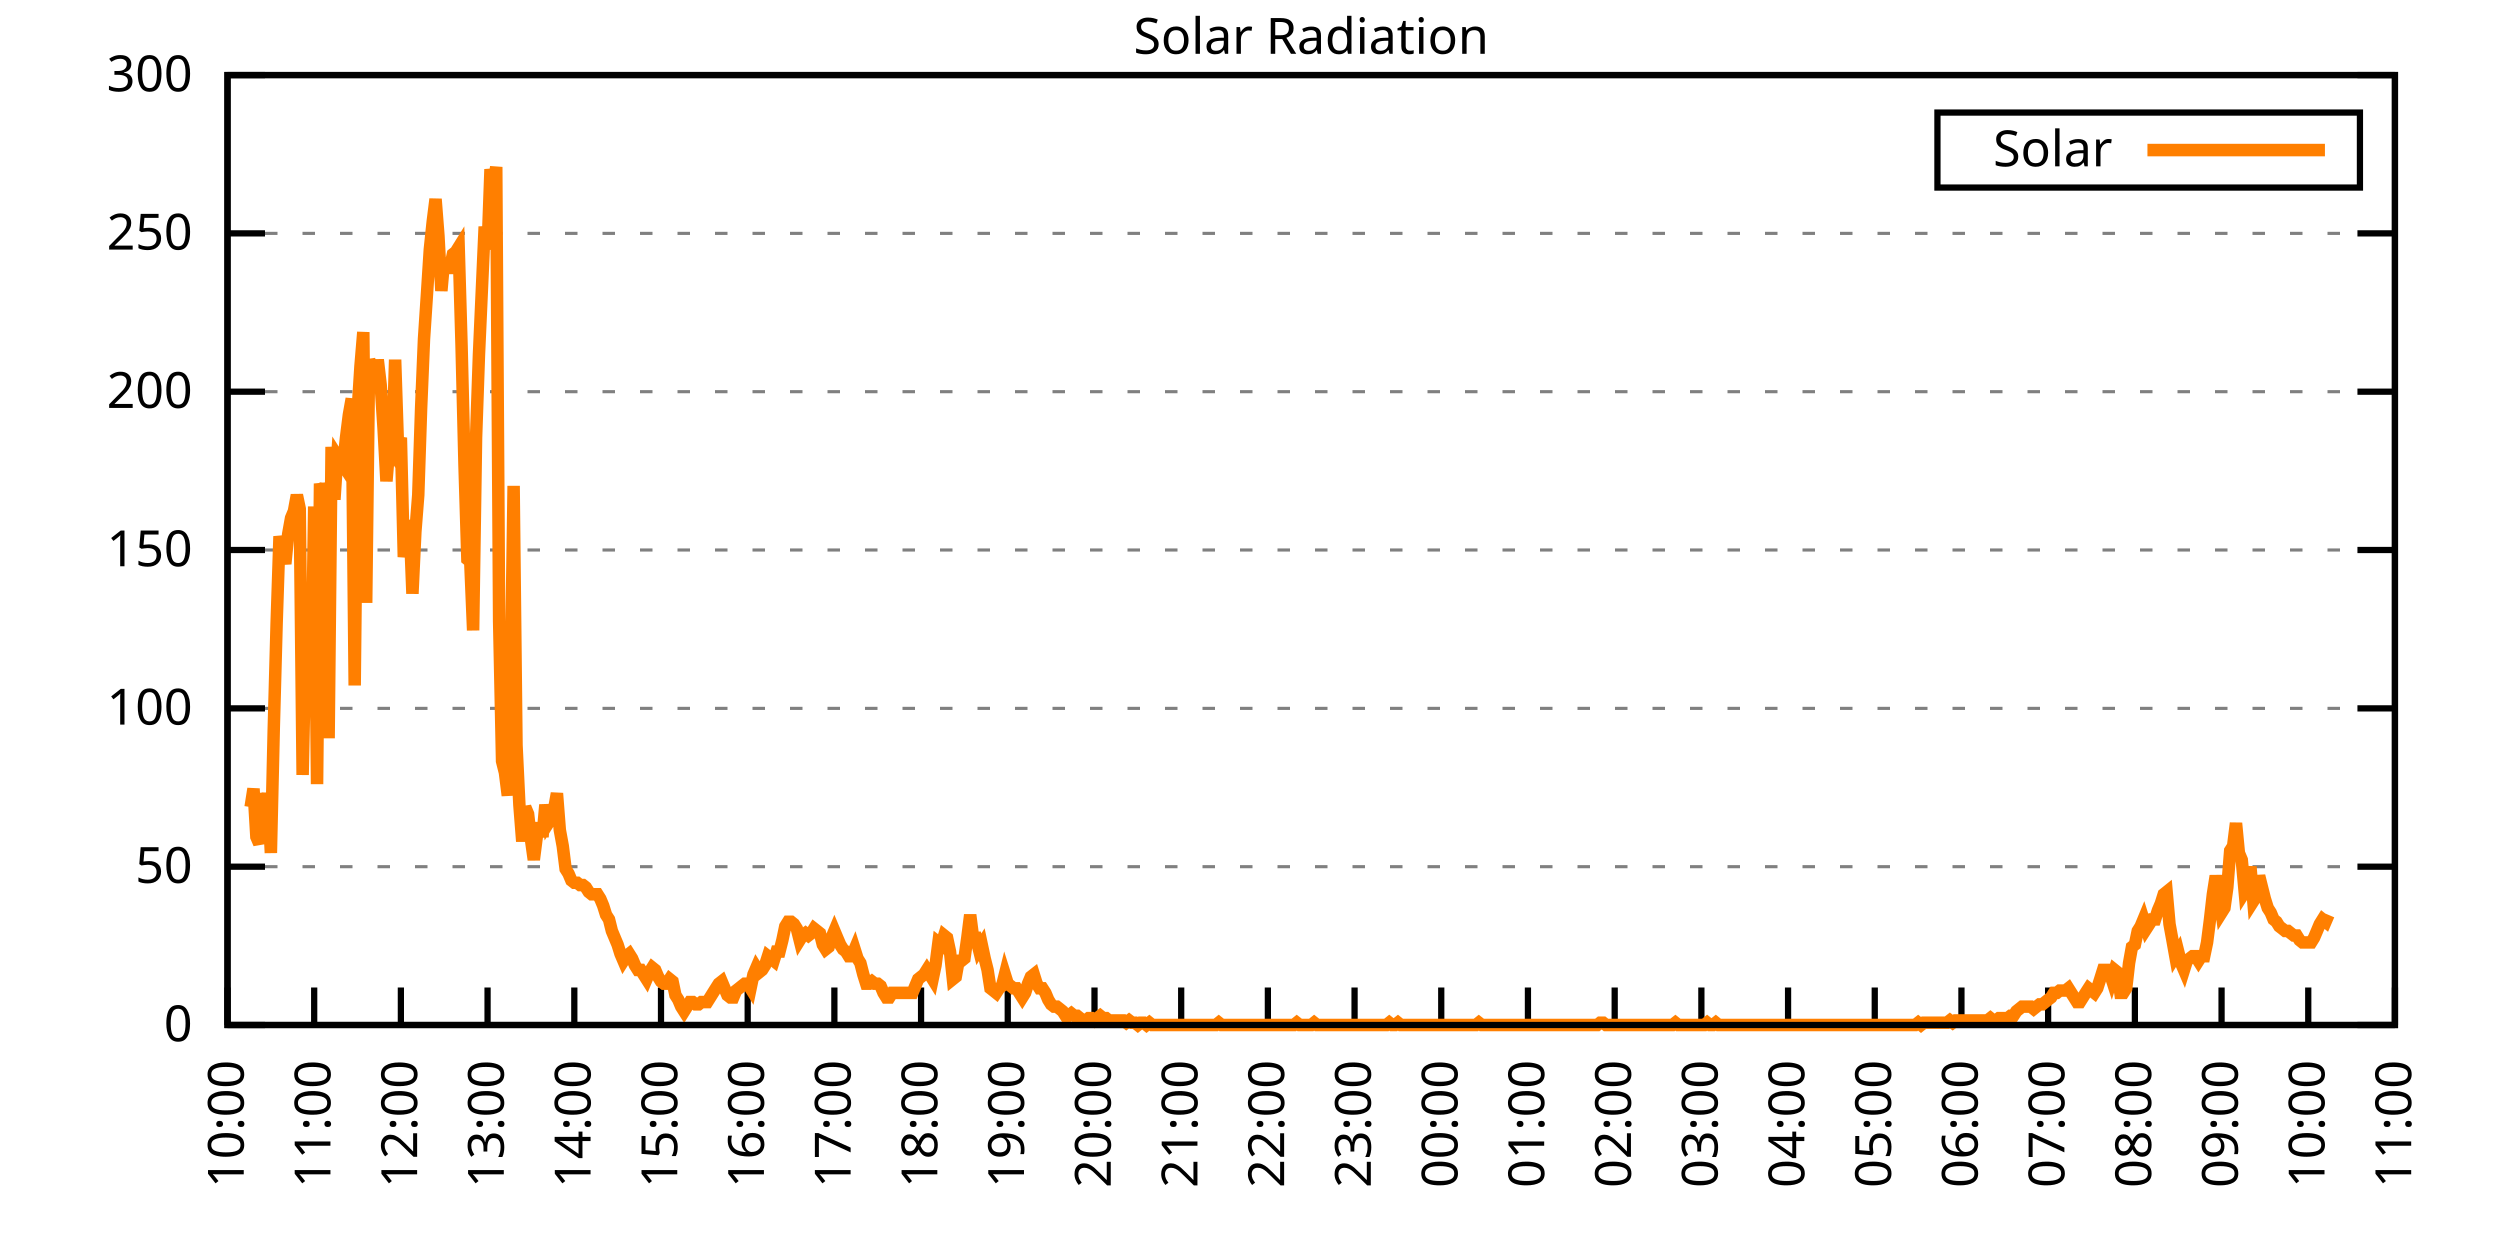
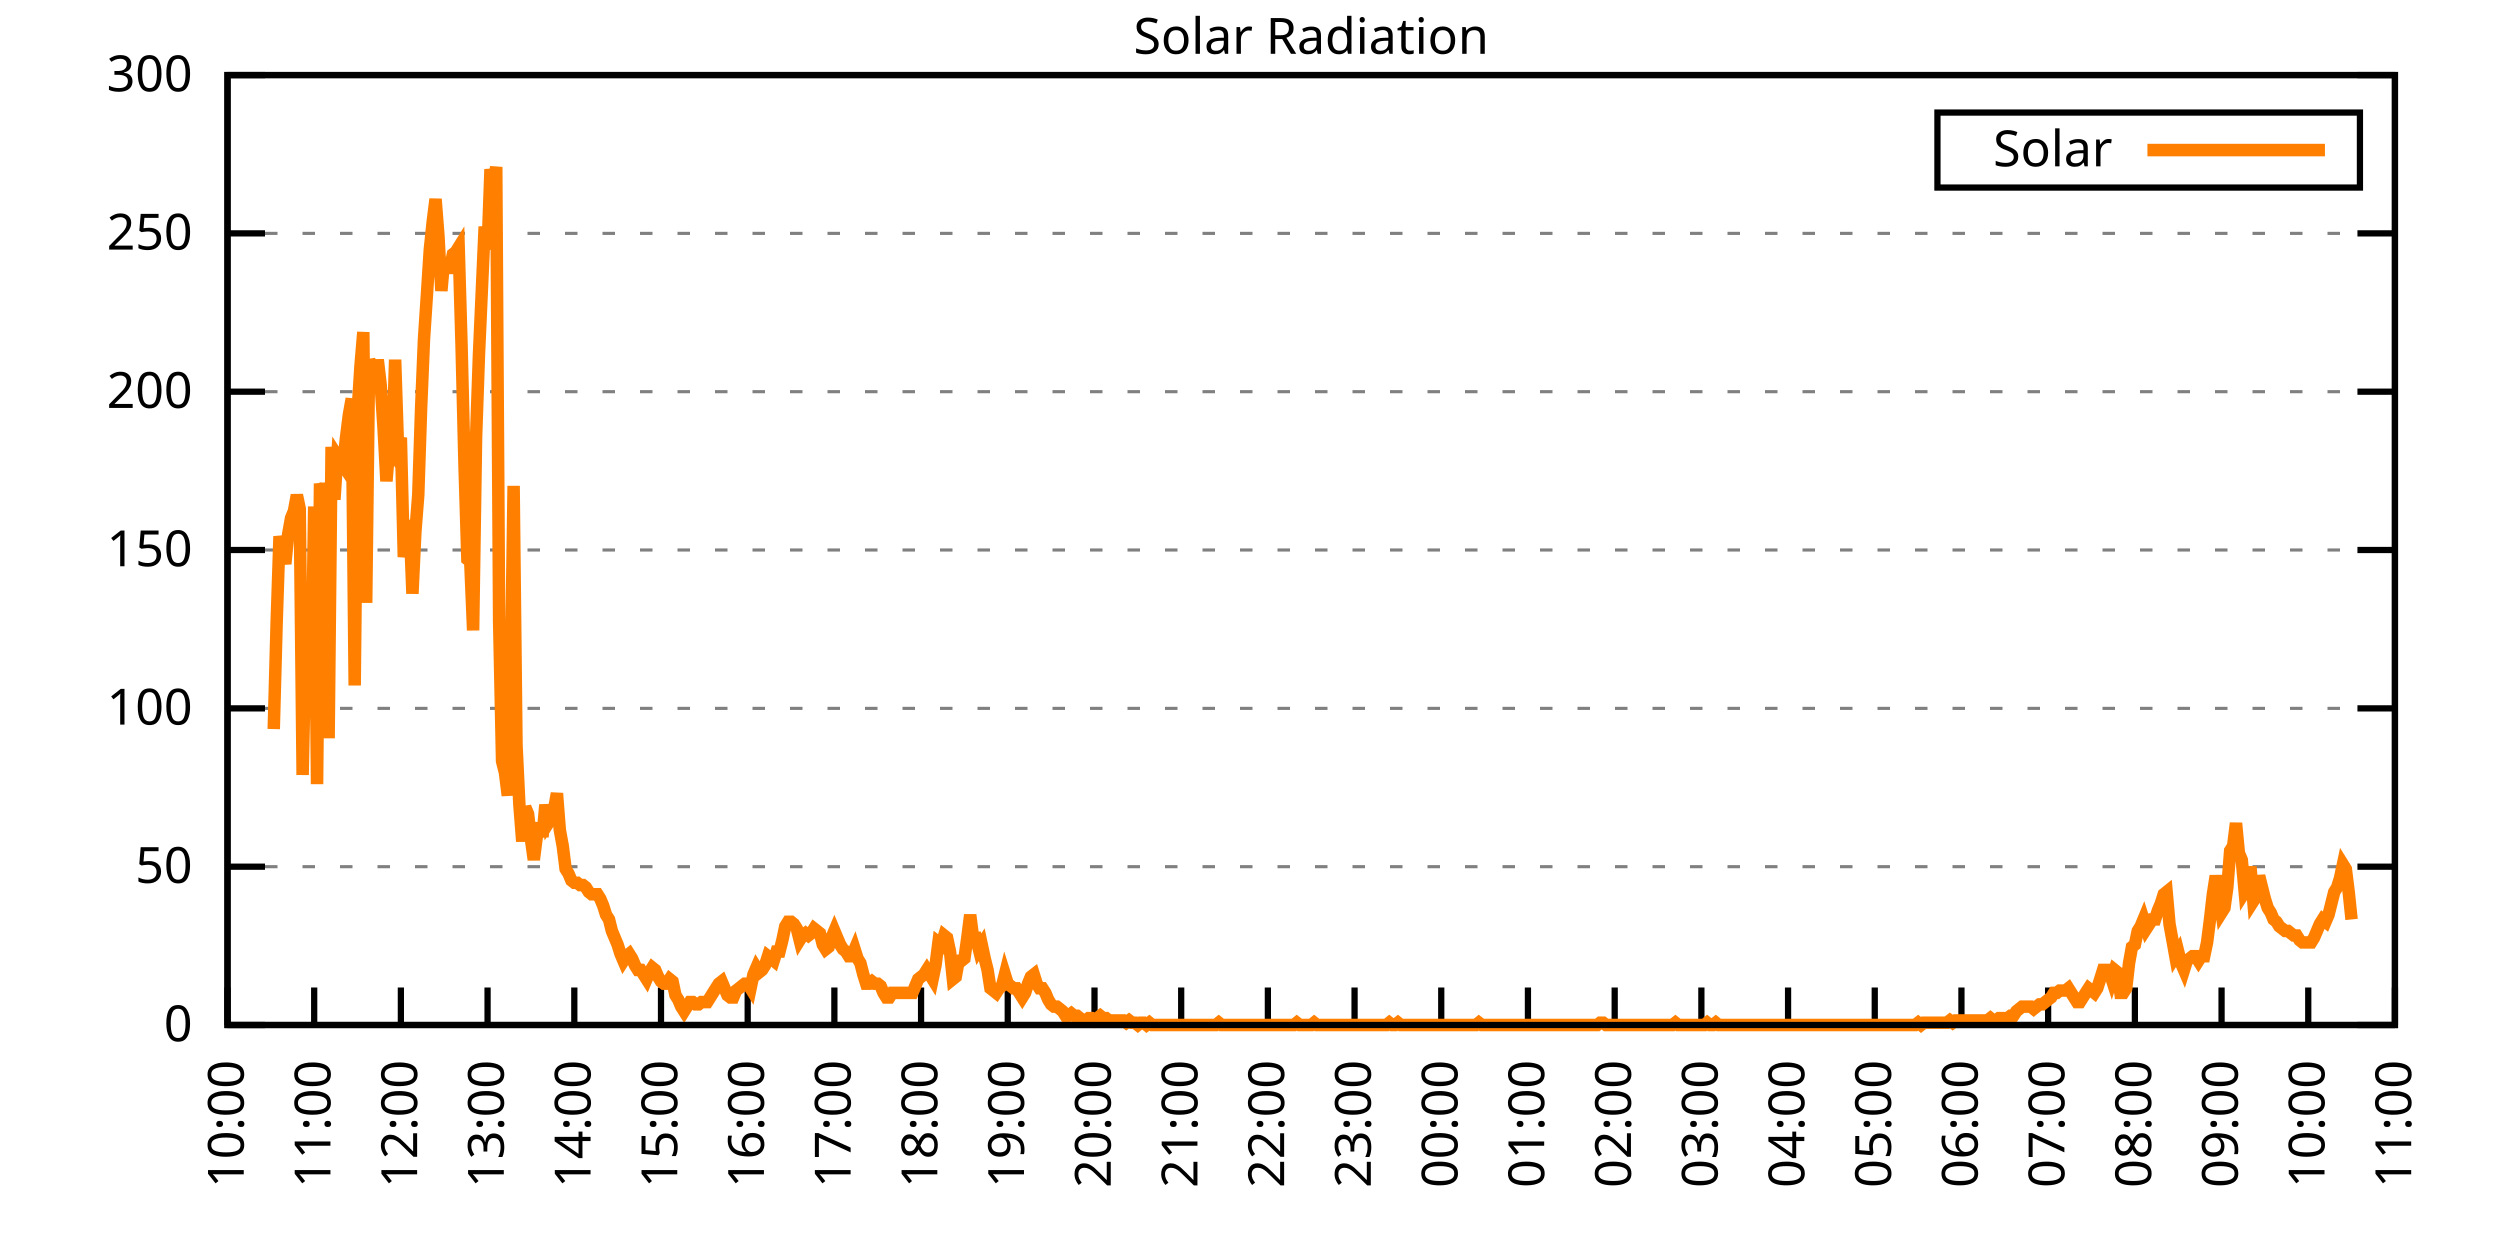
<svg xmlns="http://www.w3.org/2000/svg" xmlns:xlink="http://www.w3.org/1999/xlink" width="400" height="200" viewBox="0 0 400 200">
  <g id="gnuplot_canvas">
    <rect x="0" y="0" width="400" height="200" fill="none" />
    <defs>
      <circle id="gpDot" r="0.5" stroke-width="0.5" stroke="currentColor" />
      <path id="gpPt0" stroke-width="0.333" stroke="currentColor" d="M-1,0 h2 M0,-1 v2" />
      <path id="gpPt1" stroke-width="0.333" stroke="currentColor" d="M-1,-1 L1,1 M1,-1 L-1,1" />
      <path id="gpPt2" stroke-width="0.333" stroke="currentColor" d="M-1,0 L1,0 M0,-1 L0,1 M-1,-1 L1,1 M-1,1 L1,-1" />
      <rect id="gpPt3" stroke-width="0.333" stroke="currentColor" x="-1" y="-1" width="2" height="2" />
      <rect id="gpPt4" stroke-width="0.333" stroke="currentColor" fill="currentColor" x="-1" y="-1" width="2" height="2" />
      <circle id="gpPt5" stroke-width="0.333" stroke="currentColor" cx="0" cy="0" r="1" />
      <use xlink:href="#gpPt5" id="gpPt6" fill="currentColor" stroke="none" />
      <path id="gpPt7" stroke-width="0.333" stroke="currentColor" d="M0,-1.33 L-1.33,0.67 L1.33,0.67 z" />
      <use xlink:href="#gpPt7" id="gpPt8" fill="currentColor" stroke="none" />
      <use xlink:href="#gpPt7" id="gpPt9" stroke="currentColor" transform="rotate(180)" />
      <use xlink:href="#gpPt9" id="gpPt10" fill="currentColor" stroke="none" />
      <use xlink:href="#gpPt3" id="gpPt11" stroke="currentColor" transform="rotate(45)" />
      <use xlink:href="#gpPt11" id="gpPt12" fill="currentColor" stroke="none" />
      <path id="gpPt13" stroke-width="0.333" stroke="currentColor" d="M0,1.330 L1.265,0.411 L0.782,-1.067 L-0.782,-1.076 L-1.265,0.411 z" />
      <use xlink:href="#gpPt13" id="gpPt14" fill="currentColor" stroke="none" />
      <filter id="textbox" filterUnits="objectBoundingBox" x="0" y="0" height="1" width="1">
        <feFlood flood-color="white" flood-opacity="1" result="bgnd" />
        <feComposite in="SourceGraphic" in2="bgnd" operator="atop" />
      </filter>
      <filter id="greybox" filterUnits="objectBoundingBox" x="0" y="0" height="1" width="1">
        <feFlood flood-color="lightgrey" flood-opacity="1" result="grey" />
        <feComposite in="SourceGraphic" in2="grey" operator="atop" />
      </filter>
    </defs>
    <g fill="none" color="white" stroke="currentColor" stroke-width="1.00" stroke-linecap="butt" stroke-linejoin="miter">
</g>
    <g fill="none" color="black" stroke="currentColor" stroke-width="1.00" stroke-linecap="butt" stroke-linejoin="miter">
      <g stroke="none" shape-rendering="crispEdges">
        <polygon fill="rgb(255, 255, 255)" points="36.40,164.00 383.18,164.00 383.18,12.02 36.40,12.02 " />
      </g>
    </g>
    <g fill="none" color="black" stroke="currentColor" stroke-width="1.00" stroke-linecap="butt" stroke-linejoin="miter">
</g>
    <g fill="none" color="black" stroke="black" stroke-width="0.50" stroke-linecap="butt" stroke-linejoin="miter">
</g>
    <g fill="none" color="gray" stroke="currentColor" stroke-width="0.50" stroke-linecap="butt" stroke-linejoin="miter">
      <path stroke="gray" stroke-dasharray="2,4" class="gridline" d="M36.40,164.00 L383.19,164.00  " />
    </g>
    <g fill="none" color="gray" stroke="gray" stroke-width="1.00" stroke-linecap="butt" stroke-linejoin="miter">
</g>
    <g fill="none" color="black" stroke="currentColor" stroke-width="1.00" stroke-linecap="butt" stroke-linejoin="miter">
      <path stroke="black" d="M36.40,164.00 L42.40,164.00 M383.19,164.00 L377.19,164.00  " />
      <g transform="translate(30.80,166.60)" stroke="none" fill="black" font-family="Sans" font-size="8.00" text-anchor="end">
        <text>
          <tspan font-family="Sans"> 0</tspan>
        </text>
      </g>
    </g>
    <g fill="none" color="black" stroke="currentColor" stroke-width="1.00" stroke-linecap="butt" stroke-linejoin="miter">
</g>
    <g fill="none" color="black" stroke="black" stroke-width="0.50" stroke-linecap="butt" stroke-linejoin="miter">
</g>
    <g fill="none" color="gray" stroke="currentColor" stroke-width="0.50" stroke-linecap="butt" stroke-linejoin="miter">
      <path stroke="gray" stroke-dasharray="2,4" class="gridline" d="M36.40,138.67 L383.19,138.67  " />
    </g>
    <g fill="none" color="gray" stroke="gray" stroke-width="1.00" stroke-linecap="butt" stroke-linejoin="miter">
</g>
    <g fill="none" color="black" stroke="currentColor" stroke-width="1.00" stroke-linecap="butt" stroke-linejoin="miter">
      <path stroke="black" d="M36.40,138.67 L42.40,138.67 M383.19,138.67 L377.19,138.67  " />
      <g transform="translate(30.80,141.27)" stroke="none" fill="black" font-family="Sans" font-size="8.00" text-anchor="end">
        <text>
          <tspan font-family="Sans"> 50</tspan>
        </text>
      </g>
    </g>
    <g fill="none" color="black" stroke="currentColor" stroke-width="1.00" stroke-linecap="butt" stroke-linejoin="miter">
</g>
    <g fill="none" color="black" stroke="black" stroke-width="0.50" stroke-linecap="butt" stroke-linejoin="miter">
</g>
    <g fill="none" color="gray" stroke="currentColor" stroke-width="0.50" stroke-linecap="butt" stroke-linejoin="miter">
      <path stroke="gray" stroke-dasharray="2,4" class="gridline" d="M36.40,113.34 L383.19,113.34  " />
    </g>
    <g fill="none" color="gray" stroke="gray" stroke-width="1.00" stroke-linecap="butt" stroke-linejoin="miter">
</g>
    <g fill="none" color="black" stroke="currentColor" stroke-width="1.00" stroke-linecap="butt" stroke-linejoin="miter">
      <path stroke="black" d="M36.40,113.34 L42.40,113.34 M383.19,113.34 L377.19,113.34  " />
      <g transform="translate(30.80,115.94)" stroke="none" fill="black" font-family="Sans" font-size="8.00" text-anchor="end">
        <text>
          <tspan font-family="Sans"> 100</tspan>
        </text>
      </g>
    </g>
    <g fill="none" color="black" stroke="currentColor" stroke-width="1.00" stroke-linecap="butt" stroke-linejoin="miter">
</g>
    <g fill="none" color="black" stroke="black" stroke-width="0.50" stroke-linecap="butt" stroke-linejoin="miter">
</g>
    <g fill="none" color="gray" stroke="currentColor" stroke-width="0.50" stroke-linecap="butt" stroke-linejoin="miter">
      <path stroke="gray" stroke-dasharray="2,4" class="gridline" d="M36.40,88.00 L383.19,88.00  " />
    </g>
    <g fill="none" color="gray" stroke="gray" stroke-width="1.00" stroke-linecap="butt" stroke-linejoin="miter">
</g>
    <g fill="none" color="black" stroke="currentColor" stroke-width="1.00" stroke-linecap="butt" stroke-linejoin="miter">
      <path stroke="black" d="M36.40,88.00 L42.40,88.00 M383.19,88.00 L377.19,88.00  " />
      <g transform="translate(30.80,90.60)" stroke="none" fill="black" font-family="Sans" font-size="8.00" text-anchor="end">
        <text>
          <tspan font-family="Sans"> 150</tspan>
        </text>
      </g>
    </g>
    <g fill="none" color="black" stroke="currentColor" stroke-width="1.00" stroke-linecap="butt" stroke-linejoin="miter">
</g>
    <g fill="none" color="black" stroke="black" stroke-width="0.50" stroke-linecap="butt" stroke-linejoin="miter">
</g>
    <g fill="none" color="gray" stroke="currentColor" stroke-width="0.50" stroke-linecap="butt" stroke-linejoin="miter">
      <path stroke="gray" stroke-dasharray="2,4" class="gridline" d="M36.40,62.67 L383.19,62.67  " />
    </g>
    <g fill="none" color="gray" stroke="gray" stroke-width="1.00" stroke-linecap="butt" stroke-linejoin="miter">
</g>
    <g fill="none" color="black" stroke="currentColor" stroke-width="1.00" stroke-linecap="butt" stroke-linejoin="miter">
      <path stroke="black" d="M36.40,62.67 L42.40,62.67 M383.19,62.67 L377.19,62.67  " />
      <g transform="translate(30.80,65.27)" stroke="none" fill="black" font-family="Sans" font-size="8.00" text-anchor="end">
        <text>
          <tspan font-family="Sans"> 200</tspan>
        </text>
      </g>
    </g>
    <g fill="none" color="black" stroke="currentColor" stroke-width="1.00" stroke-linecap="butt" stroke-linejoin="miter">
</g>
    <g fill="none" color="black" stroke="black" stroke-width="0.50" stroke-linecap="butt" stroke-linejoin="miter">
</g>
    <g fill="none" color="gray" stroke="currentColor" stroke-width="0.50" stroke-linecap="butt" stroke-linejoin="miter">
      <path stroke="gray" stroke-dasharray="2,4" class="gridline" d="M36.40,37.34 L383.19,37.34  " />
    </g>
    <g fill="none" color="gray" stroke="gray" stroke-width="1.00" stroke-linecap="butt" stroke-linejoin="miter">
</g>
    <g fill="none" color="black" stroke="currentColor" stroke-width="1.00" stroke-linecap="butt" stroke-linejoin="miter">
      <path stroke="black" d="M36.40,37.34 L42.40,37.34 M383.19,37.34 L377.19,37.34  " />
      <g transform="translate(30.80,39.94)" stroke="none" fill="black" font-family="Sans" font-size="8.00" text-anchor="end">
        <text>
          <tspan font-family="Sans"> 250</tspan>
        </text>
      </g>
    </g>
    <g fill="none" color="black" stroke="currentColor" stroke-width="1.00" stroke-linecap="butt" stroke-linejoin="miter">
</g>
    <g fill="none" color="black" stroke="black" stroke-width="0.50" stroke-linecap="butt" stroke-linejoin="miter">
</g>
    <g fill="none" color="gray" stroke="currentColor" stroke-width="0.50" stroke-linecap="butt" stroke-linejoin="miter">
      <path stroke="gray" stroke-dasharray="2,4" class="gridline" d="M36.40,12.01 L383.19,12.01  " />
    </g>
    <g fill="none" color="gray" stroke="gray" stroke-width="1.00" stroke-linecap="butt" stroke-linejoin="miter">
</g>
    <g fill="none" color="black" stroke="currentColor" stroke-width="1.00" stroke-linecap="butt" stroke-linejoin="miter">
      <path stroke="black" d="M36.40,12.01 L42.40,12.01 M383.19,12.01 L377.19,12.01  " />
      <g transform="translate(30.80,14.61)" stroke="none" fill="black" font-family="Sans" font-size="8.00" text-anchor="end">
        <text>
          <tspan font-family="Sans"> 300</tspan>
        </text>
      </g>
    </g>
    <g fill="none" color="black" stroke="currentColor" stroke-width="1.00" stroke-linecap="butt" stroke-linejoin="miter">
      <path stroke="black" d="M36.40,164.00 L36.40,158.00  " />
      <g transform="translate(39.00,169.60) rotate(270.00)" stroke="none" fill="black" font-family="Sans" font-size="8.00" text-anchor="end">
        <text>
          <tspan font-family="Sans">10:00</tspan>
        </text>
      </g>
    </g>
    <g fill="none" color="black" stroke="currentColor" stroke-width="1.00" stroke-linecap="butt" stroke-linejoin="miter">
      <path stroke="black" d="M50.27,164.00 L50.27,158.00  " />
      <g transform="translate(52.87,169.60) rotate(270.00)" stroke="none" fill="black" font-family="Sans" font-size="8.00" text-anchor="end">
        <text>
          <tspan font-family="Sans">11:00</tspan>
        </text>
      </g>
    </g>
    <g fill="none" color="black" stroke="currentColor" stroke-width="1.00" stroke-linecap="butt" stroke-linejoin="miter">
      <path stroke="black" d="M64.14,164.00 L64.14,158.00  " />
      <g transform="translate(66.74,169.60) rotate(270.00)" stroke="none" fill="black" font-family="Sans" font-size="8.00" text-anchor="end">
        <text>
          <tspan font-family="Sans">12:00</tspan>
        </text>
      </g>
    </g>
    <g fill="none" color="black" stroke="currentColor" stroke-width="1.00" stroke-linecap="butt" stroke-linejoin="miter">
      <path stroke="black" d="M78.01,164.00 L78.01,158.00  " />
      <g transform="translate(80.61,169.60) rotate(270.00)" stroke="none" fill="black" font-family="Sans" font-size="8.00" text-anchor="end">
        <text>
          <tspan font-family="Sans">13:00</tspan>
        </text>
      </g>
    </g>
    <g fill="none" color="black" stroke="currentColor" stroke-width="1.00" stroke-linecap="butt" stroke-linejoin="miter">
      <path stroke="black" d="M91.89,164.00 L91.89,158.00  " />
      <g transform="translate(94.49,169.60) rotate(270.00)" stroke="none" fill="black" font-family="Sans" font-size="8.00" text-anchor="end">
        <text>
          <tspan font-family="Sans">14:00</tspan>
        </text>
      </g>
    </g>
    <g fill="none" color="black" stroke="currentColor" stroke-width="1.00" stroke-linecap="butt" stroke-linejoin="miter">
      <path stroke="black" d="M105.76,164.00 L105.76,158.00  " />
      <g transform="translate(108.36,169.60) rotate(270.00)" stroke="none" fill="black" font-family="Sans" font-size="8.00" text-anchor="end">
        <text>
          <tspan font-family="Sans">15:00</tspan>
        </text>
      </g>
    </g>
    <g fill="none" color="black" stroke="currentColor" stroke-width="1.00" stroke-linecap="butt" stroke-linejoin="miter">
      <path stroke="black" d="M119.63,164.00 L119.63,158.00  " />
      <g transform="translate(122.23,169.60) rotate(270.00)" stroke="none" fill="black" font-family="Sans" font-size="8.00" text-anchor="end">
        <text>
          <tspan font-family="Sans">16:00</tspan>
        </text>
      </g>
    </g>
    <g fill="none" color="black" stroke="currentColor" stroke-width="1.00" stroke-linecap="butt" stroke-linejoin="miter">
      <path stroke="black" d="M133.50,164.00 L133.50,158.00  " />
      <g transform="translate(136.10,169.60) rotate(270.00)" stroke="none" fill="black" font-family="Sans" font-size="8.00" text-anchor="end">
        <text>
          <tspan font-family="Sans">17:00</tspan>
        </text>
      </g>
    </g>
    <g fill="none" color="black" stroke="currentColor" stroke-width="1.00" stroke-linecap="butt" stroke-linejoin="miter">
      <path stroke="black" d="M147.37,164.00 L147.37,158.00  " />
      <g transform="translate(149.97,169.60) rotate(270.00)" stroke="none" fill="black" font-family="Sans" font-size="8.00" text-anchor="end">
        <text>
          <tspan font-family="Sans">18:00</tspan>
        </text>
      </g>
    </g>
    <g fill="none" color="black" stroke="currentColor" stroke-width="1.00" stroke-linecap="butt" stroke-linejoin="miter">
      <path stroke="black" d="M161.24,164.00 L161.24,158.00  " />
      <g transform="translate(163.84,169.60) rotate(270.00)" stroke="none" fill="black" font-family="Sans" font-size="8.00" text-anchor="end">
        <text>
          <tspan font-family="Sans">19:00</tspan>
        </text>
      </g>
    </g>
    <g fill="none" color="black" stroke="currentColor" stroke-width="1.00" stroke-linecap="butt" stroke-linejoin="miter">
      <path stroke="black" d="M175.12,164.00 L175.12,158.00  " />
      <g transform="translate(177.72,169.60) rotate(270.00)" stroke="none" fill="black" font-family="Sans" font-size="8.00" text-anchor="end">
        <text>
          <tspan font-family="Sans">20:00</tspan>
        </text>
      </g>
    </g>
    <g fill="none" color="black" stroke="currentColor" stroke-width="1.00" stroke-linecap="butt" stroke-linejoin="miter">
      <path stroke="black" d="M188.99,164.00 L188.99,158.00  " />
      <g transform="translate(191.59,169.60) rotate(270.00)" stroke="none" fill="black" font-family="Sans" font-size="8.00" text-anchor="end">
        <text>
          <tspan font-family="Sans">21:00</tspan>
        </text>
      </g>
    </g>
    <g fill="none" color="black" stroke="currentColor" stroke-width="1.00" stroke-linecap="butt" stroke-linejoin="miter">
      <path stroke="black" d="M202.86,164.00 L202.86,158.00  " />
      <g transform="translate(205.46,169.60) rotate(270.00)" stroke="none" fill="black" font-family="Sans" font-size="8.00" text-anchor="end">
        <text>
          <tspan font-family="Sans">22:00</tspan>
        </text>
      </g>
    </g>
    <g fill="none" color="black" stroke="currentColor" stroke-width="1.00" stroke-linecap="butt" stroke-linejoin="miter">
      <path stroke="black" d="M216.73,164.00 L216.73,158.00  " />
      <g transform="translate(219.33,169.60) rotate(270.00)" stroke="none" fill="black" font-family="Sans" font-size="8.00" text-anchor="end">
        <text>
          <tspan font-family="Sans">23:00</tspan>
        </text>
      </g>
    </g>
    <g fill="none" color="black" stroke="currentColor" stroke-width="1.00" stroke-linecap="butt" stroke-linejoin="miter">
      <path stroke="black" d="M230.60,164.00 L230.60,158.00  " />
      <g transform="translate(233.20,169.60) rotate(270.00)" stroke="none" fill="black" font-family="Sans" font-size="8.00" text-anchor="end">
        <text>
          <tspan font-family="Sans">00:00</tspan>
        </text>
      </g>
    </g>
    <g fill="none" color="black" stroke="currentColor" stroke-width="1.00" stroke-linecap="butt" stroke-linejoin="miter">
      <path stroke="black" d="M244.47,164.00 L244.47,158.00  " />
      <g transform="translate(247.07,169.60) rotate(270.00)" stroke="none" fill="black" font-family="Sans" font-size="8.00" text-anchor="end">
        <text>
          <tspan font-family="Sans">01:00</tspan>
        </text>
      </g>
    </g>
    <g fill="none" color="black" stroke="currentColor" stroke-width="1.00" stroke-linecap="butt" stroke-linejoin="miter">
      <path stroke="black" d="M258.35,164.00 L258.35,158.00  " />
      <g transform="translate(260.95,169.60) rotate(270.00)" stroke="none" fill="black" font-family="Sans" font-size="8.00" text-anchor="end">
        <text>
          <tspan font-family="Sans">02:00</tspan>
        </text>
      </g>
    </g>
    <g fill="none" color="black" stroke="currentColor" stroke-width="1.00" stroke-linecap="butt" stroke-linejoin="miter">
      <path stroke="black" d="M272.22,164.00 L272.22,158.00  " />
      <g transform="translate(274.82,169.60) rotate(270.00)" stroke="none" fill="black" font-family="Sans" font-size="8.00" text-anchor="end">
        <text>
          <tspan font-family="Sans">03:00</tspan>
        </text>
      </g>
    </g>
    <g fill="none" color="black" stroke="currentColor" stroke-width="1.00" stroke-linecap="butt" stroke-linejoin="miter">
      <path stroke="black" d="M286.09,164.00 L286.09,158.00  " />
      <g transform="translate(288.69,169.60) rotate(270.00)" stroke="none" fill="black" font-family="Sans" font-size="8.00" text-anchor="end">
        <text>
          <tspan font-family="Sans">04:00</tspan>
        </text>
      </g>
    </g>
    <g fill="none" color="black" stroke="currentColor" stroke-width="1.00" stroke-linecap="butt" stroke-linejoin="miter">
      <path stroke="black" d="M299.96,164.00 L299.96,158.00  " />
      <g transform="translate(302.56,169.60) rotate(270.00)" stroke="none" fill="black" font-family="Sans" font-size="8.00" text-anchor="end">
        <text>
          <tspan font-family="Sans">05:00</tspan>
        </text>
      </g>
    </g>
    <g fill="none" color="black" stroke="currentColor" stroke-width="1.00" stroke-linecap="butt" stroke-linejoin="miter">
      <path stroke="black" d="M313.83,164.00 L313.83,158.00  " />
      <g transform="translate(316.43,169.60) rotate(270.00)" stroke="none" fill="black" font-family="Sans" font-size="8.00" text-anchor="end">
        <text>
          <tspan font-family="Sans">06:00</tspan>
        </text>
      </g>
    </g>
    <g fill="none" color="black" stroke="currentColor" stroke-width="1.00" stroke-linecap="butt" stroke-linejoin="miter">
      <path stroke="black" d="M327.70,164.00 L327.70,158.00  " />
      <g transform="translate(330.30,169.60) rotate(270.00)" stroke="none" fill="black" font-family="Sans" font-size="8.00" text-anchor="end">
        <text>
          <tspan font-family="Sans">07:00</tspan>
        </text>
      </g>
    </g>
    <g fill="none" color="black" stroke="currentColor" stroke-width="1.00" stroke-linecap="butt" stroke-linejoin="miter">
      <path stroke="black" d="M341.58,164.00 L341.58,158.00  " />
      <g transform="translate(344.18,169.60) rotate(270.00)" stroke="none" fill="black" font-family="Sans" font-size="8.00" text-anchor="end">
        <text>
          <tspan font-family="Sans">08:00</tspan>
        </text>
      </g>
    </g>
    <g fill="none" color="black" stroke="currentColor" stroke-width="1.00" stroke-linecap="butt" stroke-linejoin="miter">
      <path stroke="black" d="M355.45,164.00 L355.45,158.00  " />
      <g transform="translate(358.05,169.60) rotate(270.00)" stroke="none" fill="black" font-family="Sans" font-size="8.00" text-anchor="end">
        <text>
          <tspan font-family="Sans">09:00</tspan>
        </text>
      </g>
    </g>
    <g fill="none" color="black" stroke="currentColor" stroke-width="1.00" stroke-linecap="butt" stroke-linejoin="miter">
      <path stroke="black" d="M369.32,164.00 L369.32,158.00  " />
      <g transform="translate(371.92,169.60) rotate(270.00)" stroke="none" fill="black" font-family="Sans" font-size="8.00" text-anchor="end">
        <text>
          <tspan font-family="Sans">10:00</tspan>
        </text>
      </g>
    </g>
    <g fill="none" color="black" stroke="currentColor" stroke-width="1.00" stroke-linecap="butt" stroke-linejoin="miter">
      <path stroke="black" d="M383.19,164.00 L383.19,158.00  " />
      <g transform="translate(385.79,169.60) rotate(270.00)" stroke="none" fill="black" font-family="Sans" font-size="8.00" text-anchor="end">
        <text>
          <tspan font-family="Sans">11:00</tspan>
        </text>
      </g>
    </g>
    <g fill="none" color="black" stroke="currentColor" stroke-width="1.00" stroke-linecap="butt" stroke-linejoin="miter">
</g>
    <g fill="none" color="black" stroke="currentColor" stroke-width="1.00" stroke-linecap="butt" stroke-linejoin="miter">
      <path stroke="black" d="M36.40,12.01 L36.40,164.00 L383.19,164.00 L383.19,12.01 L36.40,12.01 Z  " />
    </g>
    <g fill="none" color="black" stroke="currentColor" stroke-width="1.00" stroke-linecap="butt" stroke-linejoin="miter">
</g>
    <g fill="none" color="black" stroke="currentColor" stroke-width="1.00" stroke-linecap="butt" stroke-linejoin="miter">
      <path stroke="black" d="M309.99,30.01 L309.99,18.01 L377.59,18.01 L377.59,30.01 L309.99,30.01 Z  " />
    </g>
    <g id="Solar_Radiation_plot_1">
      <g fill="none" color="white" stroke="black" stroke-width="2.00" stroke-linecap="butt" stroke-linejoin="miter">
</g>
      <g fill="none" color="black" stroke="currentColor" stroke-width="2.00" stroke-linecap="butt" stroke-linejoin="miter">
        <g transform="translate(337.99,26.61)" stroke="none" fill="black" font-family="Sans" font-size="8.00" text-anchor="end">
          <text>
            <tspan font-family="Sans">Solar</tspan>
          </text>
        </g>
      </g>
      <g fill="none" color="black" stroke="currentColor" stroke-width="2.00" stroke-linecap="butt" stroke-linejoin="miter">
-         <path stroke="rgb(255, 127,   0)" d="M343.59,24.01 L371.99,24.01 M40.10,129.13 L40.56,126.19 L41.02,133.90 L41.49,135.00 L41.95,126.93 L42.41,129.86   L42.87,126.93 L43.34,136.47 L43.80,116.65 L44.26,99.76 L44.72,85.81 L45.19,88.02 L45.65,90.22 L46.11,85.45   L46.57,82.88 L47.03,81.78 L47.50,79.21 L47.96,81.41 L48.42,123.99 L48.88,102.33 L49.35,93.89 L49.81,111.88   L50.27,81.04 L50.73,125.46 L51.20,77.37 L51.66,79.57 L52.12,77.37 L52.58,118.12 L53.05,71.50 L53.51,79.94   L53.97,72.97 L54.43,73.70 L54.90,74.43 L55.36,70.03 L55.82,66.36 L56.28,63.79 L56.75,109.67 L57.21,65.99   L57.67,58.65 L58.13,53.14 L58.59,96.46 L59.06,57.55 L59.52,59.02 L59.98,62.69 L60.44,57.55 L60.91,61.59   L61.37,68.56 L61.83,77.00 L62.29,71.50 L62.76,72.23 L63.22,57.55 L63.68,71.50 L64.14,70.03 L64.61,89.12   L65.07,86.18 L65.53,83.24 L65.99,94.99 L66.46,85.08 L66.92,79.21 L67.38,65.26 L67.84,54.24 L68.30,47.27   L68.77,39.93 L69.23,35.52 L69.69,31.85 L70.15,37.73 L70.62,46.54 L71.08,41.40 L71.54,42.87 L72.00,42.87   L72.47,40.66 L72.93,40.30 L73.39,39.56 L73.85,55.35 L74.32,74.43 L74.78,89.48 L75.24,89.85 L75.70,100.86   L76.17,70.03 L76.63,56.81 L77.09,46.54 L77.55,36.26 L78.01,39.93 L78.48,27.08 L78.94,29.65 L79.40,26.71   L79.86,99.39 L80.33,121.79 L80.79,123.62 L81.25,127.29 L81.71,109.67 L82.18,77.74 L82.64,119.22 L83.10,128.76   L83.56,134.63 L84.03,129.13 L84.49,130.23 L84.95,134.27 L85.41,137.57 L85.88,133.90 L86.34,131.70 L86.80,133.90   L87.26,128.76 L87.72,131.70 L88.19,130.96 L88.65,129.49 L89.11,126.93 L89.57,132.80 L90.04,135.37 L90.50,139.04   L90.96,139.77 L91.42,140.87 L91.89,141.24 L92.35,141.24 L92.81,141.61 L93.27,141.61 L93.74,141.98 L94.20,142.71   L94.66,143.08 L95.12,143.08 L95.59,143.08 L96.05,143.81 L96.51,144.91 L96.97,146.38 L97.44,147.11 L97.90,148.95   L98.36,150.05 L98.82,151.15 L99.28,152.62 L99.75,153.72 L100.21,152.99 L100.67,152.62 L101.13,153.35 L101.60,154.46   L102.06,155.19 L102.52,155.19 L102.98,155.92 L103.45,156.66 L103.91,155.56 L104.37,154.82 L104.83,155.19 L105.30,156.29   L105.76,157.03 L106.22,157.39 L106.68,157.39 L107.15,156.66 L107.61,157.03 L108.07,159.23 L108.53,159.96 L108.99,161.06   L109.46,161.80 L109.92,161.06 L110.38,160.33 L110.84,160.33 L111.31,160.70 L111.77,160.70 L112.23,160.33 L112.69,160.33   L113.16,160.33 L113.62,159.60 L114.08,158.86 L114.54,158.13 L115.01,157.39 L115.47,157.03 L115.93,158.13 L116.39,159.23   L116.86,159.60 L117.32,159.60 L117.78,158.49 L118.24,158.13 L118.70,157.76 L119.17,157.39 L119.63,157.39 L120.09,158.13   L120.55,155.92 L121.02,154.82 L121.48,155.56 L121.94,155.19 L122.40,154.46 L122.87,152.99 L123.33,153.35 L123.79,153.72   L124.25,152.25 L124.72,152.25 L125.18,150.42 L125.64,148.22 L126.10,147.48 L126.57,147.48 L127.03,147.85 L127.49,148.58   L127.95,150.42 L128.41,149.68 L128.88,149.32 L129.34,149.68 L129.80,149.32 L130.26,148.58 L130.73,148.95 L131.19,149.32   L131.65,151.15 L132.11,151.89 L132.58,151.52 L133.04,150.05 L133.50,148.95 L133.96,150.05 L134.43,151.15 L134.89,151.89   L135.35,152.25 L135.81,152.99 L136.28,152.99 L136.74,151.89 L137.20,153.35 L137.66,154.09 L138.13,155.92 L138.59,157.39   L139.05,157.39 L139.51,157.03 L139.97,157.39 L140.44,157.39 L140.90,157.76 L141.36,158.86 L141.82,159.60 L142.29,159.60   L142.75,158.86 L143.21,158.86 L143.67,158.86 L144.14,158.86 L144.60,158.86 L145.06,158.86 L145.52,158.86 L145.99,158.86   L146.45,157.76 L146.91,156.66 L147.37,156.29 L147.84,155.92 L148.30,155.19 L148.76,155.92 L149.22,156.66 L149.68,154.46   L150.15,150.79 L150.61,151.15 L151.07,149.68 L151.53,150.05 L152.00,152.25 L152.46,156.66 L152.92,156.29 L153.38,153.72   L153.85,153.72 L154.31,153.35 L154.77,150.05 L155.23,146.38 L155.70,150.05 L156.16,150.05 L156.62,151.89 L157.08,151.15   L157.55,153.35 L158.01,155.19 L158.47,158.13 L158.93,158.49 L159.39,158.86 L159.86,158.13 L160.32,157.76 L160.78,155.92   L161.24,157.39 L161.71,157.76 L162.17,158.13 L162.63,158.13 L163.09,158.86 L163.56,159.60 L164.02,158.86 L164.48,157.39   L164.94,156.29 L165.41,155.92 L165.87,157.39 L166.33,158.13 L166.79,158.13 L167.26,158.86 L167.72,159.96 L168.18,160.70   L168.64,161.06 L169.10,161.06 L169.57,161.43 L170.03,161.80 L170.49,162.53 L170.95,162.53 L171.42,162.16 L171.88,162.53   L172.34,162.53 L172.80,162.90 L173.27,163.27 L173.73,163.27 L174.19,162.90 L174.65,162.90 L175.12,163.27 L175.58,162.90   L176.04,162.53 L176.50,162.90 L176.97,162.90 L177.43,163.27 L177.89,163.27 L178.35,163.27 L178.82,163.27 L179.28,163.27   L179.74,163.27 L180.20,163.63 L180.66,163.27 L181.13,163.63 L181.59,163.63 L182.05,164.00 L182.51,163.63 L182.98,163.63   L183.44,164.00 L183.90,163.63 L184.36,164.00 L184.83,164.00 L185.29,164.00 L185.75,164.00 L186.21,164.00 L186.68,164.00   L187.14,164.00 L187.60,164.00 L188.06,164.00 L188.53,164.00 L188.99,164.00 L189.45,164.00 L189.91,164.00 L190.37,164.00   L190.84,164.00 L191.30,164.00 L191.76,164.00 L192.22,164.00 L192.69,164.00 L193.15,164.00 L193.61,164.00 L194.07,164.00   L194.54,164.00 L195.00,163.63 L195.46,164.00 L195.92,164.00 L196.39,164.00 L196.85,164.00 L197.31,164.00 L197.77,164.00   L198.24,164.00 L198.70,164.00 L199.16,164.00 L199.62,164.00 L200.08,164.00 L200.55,164.00 L201.01,164.00 L201.47,164.00   L201.93,164.00 L202.40,164.00 L202.86,164.00 L203.32,164.00 L203.78,164.00 L204.25,164.00 L204.71,164.00 L205.17,164.00   L205.63,164.00 L206.10,164.00 L206.56,164.00 L207.02,164.00 L207.48,163.63 L207.95,164.00 L208.41,164.00 L208.87,164.00   L209.33,164.00 L209.80,164.00 L210.26,163.63 L210.72,164.00 L211.18,164.00 L211.64,164.00 L212.11,164.00 L212.57,164.00   L213.03,164.00 L213.49,164.00 L213.96,164.00 L214.42,164.00 L214.88,164.00 L215.34,164.00 L215.81,164.00 L216.27,164.00   L216.73,164.00 L217.19,164.00 L217.66,164.00 L218.12,164.00 L218.58,164.00 L219.04,164.00 L219.51,164.00 L219.97,164.00   L220.43,164.00 L220.89,164.00 L221.35,164.00 L221.82,164.00 L222.28,163.63 L222.74,164.00 L223.20,164.00 L223.67,163.63   L224.13,164.00 L224.59,164.00 L225.05,164.00 L225.52,164.00 L225.98,164.00 L226.44,164.00 L226.90,164.00 L227.37,164.00   L227.83,164.00 L228.29,164.00 L228.75,164.00 L229.22,164.00 L229.68,164.00 L230.14,164.00 L230.60,164.00 L231.06,164.00   L231.53,164.00 L231.99,164.00 L232.45,164.00 L232.91,164.00 L233.38,164.00 L233.84,164.00 L234.30,164.00 L234.76,164.00   L235.23,164.00 L235.69,164.00 L236.15,164.00 L236.61,163.63 L237.08,164.00 L237.54,164.00 L238.00,164.00 L238.46,164.00   L238.93,164.00 L239.39,164.00 L239.85,164.00 L240.31,164.00 L240.77,164.00 L241.24,164.00 L241.70,164.00 L242.16,164.00   L242.62,164.00 L243.09,164.00 L243.55,164.00 L244.01,164.00 L244.47,164.00 L244.94,164.00 L245.40,164.00 L245.86,164.00   L246.32,164.00 L246.79,164.00 L247.25,164.00 L247.71,164.00 L248.17,164.00 L248.64,164.00 L249.10,164.00 L249.56,164.00   L250.02,164.00 L250.49,164.00 L250.95,164.00 L251.41,164.00 L251.87,164.00 L252.33,164.00 L252.80,164.00 L253.26,164.00   L253.72,164.00 L254.18,164.00 L254.65,164.00 L255.11,164.00 L255.57,164.00 L256.03,163.63 L256.50,163.63 L256.96,164.00   L257.42,164.00 L257.88,164.00 L258.35,164.00 L258.81,164.00 L259.27,164.00 L259.73,164.00 L260.20,164.00 L260.66,164.00   L261.12,164.00 L261.58,164.00 L262.04,164.00 L262.51,164.00 L262.97,164.00 L263.43,164.00 L263.89,164.00 L264.36,164.00   L264.82,164.00 L265.28,164.00 L265.74,164.00 L266.21,164.00 L266.67,164.00 L267.13,164.00 L267.59,164.00 L268.06,163.63   L268.52,164.00 L268.98,164.00 L269.44,164.00 L269.91,164.00 L270.37,164.00 L270.83,164.00 L271.29,164.00 L271.75,164.00   L272.22,164.00 L272.68,164.00 L273.14,163.63 L273.60,164.00 L274.07,164.00 L274.53,163.63 L274.99,164.00 L275.45,164.00   L275.92,164.00 L276.38,164.00 L276.84,164.00 L277.30,164.00 L277.77,164.00 L278.23,164.00 L278.69,164.00 L279.15,164.00   L279.62,164.00 L280.08,164.00 L280.54,164.00 L281.00,164.00 L281.46,164.00 L281.93,164.00 L282.39,164.00 L282.85,164.00   L283.31,164.00 L283.78,164.00 L284.24,164.00 L284.70,164.00 L285.16,164.00 L285.63,164.00 L286.09,164.00 L286.55,164.00   L287.01,164.00 L287.48,164.00 L287.94,164.00 L288.40,164.00 L288.86,164.00 L289.33,164.00 L289.79,164.00 L290.25,164.00   L290.71,164.00 L291.18,164.00 L291.64,164.00 L292.10,164.00 L292.56,164.00 L293.02,164.00 L293.49,164.00 L293.95,164.00   L294.41,164.00 L294.87,164.00 L295.34,164.00 L295.80,164.00 L296.26,164.00 L296.72,164.00 L297.19,164.00 L297.65,164.00   L298.11,164.00 L298.57,164.00 L299.04,164.00 L299.50,164.00 L299.96,164.00 L300.42,164.00 L300.89,164.00 L301.35,164.00   L301.81,164.00 L302.27,164.00 L302.73,164.00 L303.20,164.00 L303.66,164.00 L304.12,164.00 L304.58,164.00 L305.05,164.00   L305.51,164.00 L305.97,164.00 L306.43,164.00 L306.90,163.63 L307.36,164.00 L307.82,163.63 L308.28,163.63 L308.75,163.63   L309.21,163.63 L309.67,163.63 L310.13,163.63 L310.60,163.63 L311.06,163.63 L311.52,163.63 L311.98,163.27 L312.44,163.63   L312.91,163.27 L313.37,163.27 L313.83,163.27 L314.29,163.27 L314.76,163.27 L315.22,163.27 L315.68,163.27 L316.14,163.27   L316.61,163.27 L317.07,163.27 L317.53,163.27 L317.99,163.27 L318.46,162.90 L318.92,163.27 L319.38,163.27 L319.84,162.90   L320.31,162.90 L320.77,162.90 L321.23,162.90 L321.69,162.53 L322.15,162.53 L322.62,161.80 L323.08,161.43 L323.54,161.06   L324.00,161.06 L324.47,161.06 L324.93,161.06 L325.39,161.43 L325.85,161.06 L326.32,160.70 L326.78,160.70 L327.24,160.33   L327.70,159.96 L328.17,159.60 L328.63,158.86 L329.09,158.86 L329.55,158.49 L330.02,158.49 L330.48,158.49 L330.94,158.13   L331.40,158.86 L331.87,159.60 L332.33,160.33 L332.79,160.33 L333.25,159.60 L333.71,158.86 L334.18,158.13 L334.64,158.49   L335.10,158.86 L335.56,158.13 L336.03,156.66 L336.49,155.19 L336.95,155.19 L337.41,155.19 L337.88,156.66 L338.34,155.19   L338.80,155.56 L339.26,158.86 L339.73,158.86 L340.19,158.13 L340.65,154.09 L341.11,151.52 L341.58,151.15 L342.04,148.95   L342.50,148.22 L342.96,147.11 L343.42,148.58 L343.89,147.85 L344.35,147.11 L344.81,147.11 L345.27,145.65 L345.74,144.55   L346.20,143.08 L346.66,142.71 L347.12,147.85 L347.59,150.42 L348.05,152.99 L348.51,152.25 L348.97,154.09 L349.44,155.19   L349.90,153.72 L350.36,153.35 L350.82,152.99 L351.29,152.99 L351.75,153.72 L352.21,152.99 L352.67,152.99 L353.13,150.79   L353.60,147.11 L354.06,143.08 L354.52,140.14 L354.98,142.71 L355.45,146.01 L355.91,145.28 L356.37,141.98 L356.83,136.10   L357.30,135.37 L357.76,131.70 L358.22,136.47 L358.68,137.57 L359.15,142.71 L359.61,141.98 L360.07,138.67 L360.53,144.18   L361.00,143.44 L361.46,140.14 L361.92,141.98 L362.38,143.81 L362.84,145.28 L363.31,146.01 L363.77,147.11 L364.23,147.48   L364.69,148.22 L365.16,148.58 L365.62,148.95 L366.08,148.95 L366.54,149.32 L367.01,149.68 L367.47,149.68 L367.93,150.42   L368.39,150.79 L368.86,150.79 L369.32,150.79 L369.78,150.79 L370.24,150.05 L370.71,148.95 L371.17,147.85 L371.63,147.11   L372.09,147.48 L372.56,146.38  " />
+         <path stroke="rgb(255, 127,   0)" d="M343.59,24.01 L371.99,24.01 M43.80,116.65 L44.26,99.76 L44.72,85.81 L45.19,88.02 L45.65,90.22 L46.11,85.45   L46.57,82.88 L47.03,81.78 L47.50,79.21 L47.96,81.41 L48.42,123.99 L48.88,102.33 L49.35,93.89 L49.81,111.88   L50.27,81.04 L50.73,125.46 L51.20,77.37 L51.66,79.57 L52.12,77.37 L52.58,118.12 L53.05,71.50 L53.51,79.94   L53.97,72.97 L54.43,73.70 L54.90,74.43 L55.36,70.03 L55.82,66.36 L56.28,63.79 L56.75,109.67 L57.21,65.99   L57.67,58.65 L58.13,53.14 L58.59,96.46 L59.06,57.55 L59.52,59.02 L59.98,62.69 L60.44,57.55 L60.91,61.59   L61.37,68.56 L61.83,77.00 L62.29,71.50 L62.76,72.23 L63.22,57.55 L63.68,71.50 L64.14,70.03 L64.61,89.12   L65.07,86.18 L65.53,83.24 L65.99,94.99 L66.46,85.08 L66.92,79.21 L67.38,65.26 L67.84,54.24 L68.30,47.27   L68.77,39.93 L69.23,35.52 L69.69,31.85 L70.15,37.73 L70.62,46.54 L71.08,41.40 L71.54,42.87 L72.00,42.87   L72.47,40.66 L72.93,40.30 L73.39,39.56 L73.85,55.35 L74.32,74.43 L74.78,89.48 L75.24,89.85 L75.70,100.86   L76.17,70.03 L76.63,56.81 L77.09,46.54 L77.55,36.26 L78.01,39.93 L78.48,27.08 L78.94,29.65 L79.40,26.71   L79.86,99.39 L80.33,121.79 L80.79,123.62 L81.25,127.29 L81.71,109.67 L82.18,77.74 L82.64,119.22 L83.10,128.76   L83.56,134.63 L84.03,129.13 L84.49,130.23 L84.95,134.27 L85.41,137.57 L85.88,133.90 L86.34,131.70 L86.80,133.90   L87.26,128.76 L87.72,131.70 L88.19,130.96 L88.65,129.49 L89.11,126.93 L89.57,132.80 L90.04,135.37 L90.50,139.04   L90.96,139.77 L91.42,140.87 L91.89,141.24 L92.35,141.24 L92.81,141.61 L93.27,141.61 L93.74,141.98 L94.20,142.71   L94.66,143.08 L95.12,143.08 L95.59,143.08 L96.05,143.81 L96.51,144.91 L96.97,146.38 L97.44,147.11 L97.90,148.95   L98.36,150.05 L98.82,151.15 L99.28,152.62 L99.75,153.72 L100.21,152.99 L100.67,152.62 L101.13,153.35 L101.60,154.46   L102.06,155.19 L102.52,155.19 L102.98,155.92 L103.45,156.66 L103.91,155.56 L104.37,154.82 L104.83,155.19 L105.30,156.29   L105.76,157.03 L106.22,157.39 L106.68,157.39 L107.15,156.66 L107.61,157.03 L108.07,159.23 L108.53,159.96 L108.99,161.06   L109.46,161.80 L109.92,161.06 L110.38,160.33 L110.84,160.33 L111.31,160.70 L111.77,160.70 L112.23,160.33 L112.69,160.33   L113.16,160.33 L113.62,159.60 L114.08,158.86 L114.54,158.13 L115.01,157.39 L115.47,157.03 L115.93,158.13 L116.39,159.23   L116.86,159.60 L117.32,159.60 L117.78,158.49 L118.24,158.13 L118.70,157.76 L119.17,157.39 L119.63,157.39 L120.09,158.13   L120.55,155.92 L121.02,154.82 L121.48,155.56 L121.94,155.19 L122.40,154.46 L122.87,152.99 L123.33,153.35 L123.79,153.72   L124.25,152.25 L124.72,152.25 L125.18,150.42 L125.64,148.22 L126.10,147.48 L126.57,147.48 L127.03,147.85 L127.49,148.58   L127.95,150.42 L128.41,149.68 L128.88,149.32 L129.34,149.68 L129.80,149.32 L130.26,148.58 L130.73,148.95 L131.19,149.32   L131.65,151.15 L132.11,151.89 L132.58,151.52 L133.04,150.05 L133.50,148.95 L133.96,150.05 L134.43,151.15 L134.89,151.89   L135.35,152.25 L135.81,152.99 L136.28,152.99 L136.74,151.89 L137.20,153.35 L137.66,154.09 L138.13,155.92 L138.59,157.39   L139.05,157.39 L139.51,157.03 L139.97,157.39 L140.44,157.39 L140.90,157.76 L141.36,158.86 L141.82,159.60 L142.29,159.60   L142.75,158.86 L143.21,158.86 L143.67,158.86 L144.14,158.86 L144.60,158.86 L145.06,158.86 L145.52,158.86 L145.99,158.86   L146.45,157.76 L146.91,156.66 L147.37,156.29 L147.84,155.92 L148.30,155.19 L148.76,155.92 L149.22,156.66 L149.68,154.46   L150.15,150.79 L150.61,151.15 L151.07,149.68 L151.53,150.05 L152.00,152.25 L152.46,156.66 L152.92,156.29 L153.38,153.72   L153.85,153.72 L154.31,153.35 L154.77,150.05 L155.23,146.38 L155.70,150.05 L156.16,150.05 L156.62,151.89 L157.08,151.15   L157.55,153.35 L158.01,155.19 L158.47,158.13 L158.93,158.49 L159.39,158.86 L159.86,158.13 L160.32,157.76 L160.78,155.92   L161.24,157.39 L161.71,157.76 L162.17,158.13 L162.63,158.13 L163.09,158.86 L163.56,159.60 L164.02,158.86 L164.48,157.39   L164.94,156.29 L165.41,155.92 L165.87,157.39 L166.33,158.13 L166.79,158.13 L167.26,158.86 L167.72,159.96 L168.18,160.70   L168.64,161.06 L169.10,161.06 L169.57,161.43 L170.03,161.80 L170.49,162.53 L170.95,162.53 L171.42,162.16 L171.88,162.53   L172.34,162.53 L172.80,162.90 L173.27,163.27 L173.73,163.27 L174.19,162.90 L174.65,162.90 L175.12,163.27 L175.58,162.90   L176.04,162.53 L176.50,162.90 L176.97,162.90 L177.43,163.27 L177.89,163.27 L178.35,163.27 L178.82,163.27 L179.28,163.27   L179.74,163.27 L180.20,163.63 L180.66,163.27 L181.13,163.63 L181.59,163.63 L182.05,164.00 L182.51,163.63 L182.98,163.63   L183.44,164.00 L183.90,163.63 L184.36,164.00 L184.83,164.00 L185.29,164.00 L185.75,164.00 L186.21,164.00 L186.68,164.00   L187.14,164.00 L187.60,164.00 L188.06,164.00 L188.53,164.00 L188.99,164.00 L189.45,164.00 L189.91,164.00 L190.37,164.00   L190.84,164.00 L191.30,164.00 L191.76,164.00 L192.22,164.00 L192.69,164.00 L193.15,164.00 L193.61,164.00 L194.07,164.00   L194.54,164.00 L195.00,163.63 L195.46,164.00 L195.92,164.00 L196.39,164.00 L196.85,164.00 L197.31,164.00 L197.77,164.00   L198.24,164.00 L198.70,164.00 L199.16,164.00 L199.62,164.00 L200.08,164.00 L200.55,164.00 L201.01,164.00 L201.47,164.00   L201.93,164.00 L202.40,164.00 L202.86,164.00 L203.32,164.00 L203.78,164.00 L204.25,164.00 L204.71,164.00 L205.17,164.00   L205.63,164.00 L206.10,164.00 L206.56,164.00 L207.02,164.00 L207.48,163.63 L207.95,164.00 L208.41,164.00 L208.87,164.00   L209.33,164.00 L209.80,164.00 L210.26,163.63 L210.72,164.00 L211.18,164.00 L211.64,164.00 L212.11,164.00 L212.57,164.00   L213.03,164.00 L213.49,164.00 L213.96,164.00 L214.42,164.00 L214.88,164.00 L215.34,164.00 L215.81,164.00 L216.27,164.00   L216.73,164.00 L217.19,164.00 L217.66,164.00 L218.12,164.00 L218.58,164.00 L219.04,164.00 L219.51,164.00 L219.97,164.00   L220.43,164.00 L220.89,164.00 L221.35,164.00 L221.82,164.00 L222.28,163.63 L222.74,164.00 L223.20,164.00 L223.67,163.63   L224.13,164.00 L224.59,164.00 L225.05,164.00 L225.52,164.00 L225.98,164.00 L226.44,164.00 L226.90,164.00 L227.37,164.00   L227.83,164.00 L228.29,164.00 L228.75,164.00 L229.22,164.00 L229.68,164.00 L230.14,164.00 L230.60,164.00 L231.06,164.00   L231.53,164.00 L231.99,164.00 L232.45,164.00 L232.91,164.00 L233.38,164.00 L233.84,164.00 L234.30,164.00 L234.76,164.00   L235.23,164.00 L235.69,164.00 L236.15,164.00 L236.61,163.63 L237.08,164.00 L237.54,164.00 L238.00,164.00 L238.46,164.00   L238.93,164.00 L239.39,164.00 L239.85,164.00 L240.31,164.00 L240.77,164.00 L241.24,164.00 L241.70,164.00 L242.16,164.00   L242.62,164.00 L243.09,164.00 L243.55,164.00 L244.01,164.00 L244.47,164.00 L244.94,164.00 L245.40,164.00 L245.86,164.00   L246.32,164.00 L246.79,164.00 L247.25,164.00 L247.71,164.00 L248.17,164.00 L248.64,164.00 L249.10,164.00 L249.56,164.00   L250.02,164.00 L250.49,164.00 L250.95,164.00 L251.41,164.00 L251.87,164.00 L252.33,164.00 L252.80,164.00 L253.26,164.00   L253.72,164.00 L254.18,164.00 L254.65,164.00 L255.11,164.00 L255.57,164.00 L256.03,163.63 L256.50,163.63 L256.96,164.00   L257.42,164.00 L257.88,164.00 L258.35,164.00 L258.81,164.00 L259.27,164.00 L259.73,164.00 L260.20,164.00 L260.66,164.00   L261.12,164.00 L261.58,164.00 L262.04,164.00 L262.51,164.00 L262.97,164.00 L263.43,164.00 L263.89,164.00 L264.36,164.00   L264.82,164.00 L265.28,164.00 L265.74,164.00 L266.21,164.00 L266.67,164.00 L267.13,164.00 L267.59,164.00 L268.06,163.63   L268.52,164.00 L268.98,164.00 L269.44,164.00 L269.91,164.00 L270.37,164.00 L270.83,164.00 L271.29,164.00 L271.75,164.00   L272.22,164.00 L272.68,164.00 L273.14,163.63 L273.60,164.00 L274.07,164.00 L274.53,163.63 L274.99,164.00 L275.45,164.00   L275.92,164.00 L276.38,164.00 L276.84,164.00 L277.30,164.00 L277.77,164.00 L278.23,164.00 L278.69,164.00 L279.15,164.00   L279.62,164.00 L280.08,164.00 L280.54,164.00 L281.00,164.00 L281.46,164.00 L281.93,164.00 L282.39,164.00 L282.85,164.00   L283.31,164.00 L283.78,164.00 L284.24,164.00 L284.70,164.00 L285.16,164.00 L285.63,164.00 L286.09,164.00 L286.55,164.00   L287.01,164.00 L287.48,164.00 L287.94,164.00 L288.40,164.00 L288.86,164.00 L289.33,164.00 L289.79,164.00 L290.25,164.00   L290.71,164.00 L291.18,164.00 L291.64,164.00 L292.10,164.00 L292.56,164.00 L293.02,164.00 L293.49,164.00 L293.95,164.00   L294.41,164.00 L294.87,164.00 L295.34,164.00 L295.80,164.00 L296.26,164.00 L296.72,164.00 L297.19,164.00 L297.65,164.00   L298.11,164.00 L298.57,164.00 L299.04,164.00 L299.50,164.00 L299.96,164.00 L300.42,164.00 L300.89,164.00 L301.35,164.00   L301.81,164.00 L302.27,164.00 L302.73,164.00 L303.20,164.00 L303.66,164.00 L304.12,164.00 L304.58,164.00 L305.05,164.00   L305.51,164.00 L305.97,164.00 L306.43,164.00 L306.90,163.63 L307.36,164.00 L307.82,163.63 L308.28,163.63 L308.75,163.63   L309.21,163.63 L309.67,163.63 L310.13,163.63 L310.60,163.63 L311.06,163.63 L311.52,163.63 L311.98,163.27 L312.44,163.63   L312.91,163.27 L313.37,163.27 L313.83,163.27 L314.29,163.27 L314.76,163.27 L315.22,163.27 L315.68,163.27 L316.14,163.27   L316.61,163.27 L317.07,163.27 L317.53,163.27 L317.99,163.27 L318.46,162.90 L318.92,163.27 L319.38,163.27 L319.84,162.90   L320.31,162.90 L320.77,162.90 L321.23,162.90 L321.69,162.53 L322.15,162.53 L322.62,161.80 L323.08,161.43 L323.54,161.06   L324.00,161.06 L324.47,161.06 L324.93,161.06 L325.39,161.43 L325.85,161.06 L326.32,160.70 L326.78,160.70 L327.24,160.33   L327.70,159.96 L328.17,159.60 L328.63,158.86 L329.09,158.86 L329.55,158.49 L330.02,158.49 L330.48,158.49 L330.94,158.13   L331.40,158.86 L331.87,159.60 L332.33,160.33 L332.79,160.33 L333.25,159.60 L333.71,158.86 L334.18,158.13 L334.64,158.49   L335.10,158.86 L335.56,158.13 L336.03,156.66 L336.49,155.19 L336.95,155.19 L337.41,155.19 L337.88,156.66 L338.34,155.19   L338.80,155.56 L339.26,158.86 L339.73,158.86 L340.19,158.13 L340.65,154.09 L341.11,151.52 L341.58,151.15 L342.04,148.95   L342.50,148.22 L342.96,147.11 L343.42,148.58 L343.89,147.85 L344.35,147.11 L344.81,147.11 L345.27,145.65 L345.74,144.55   L346.20,143.08 L346.66,142.71 L347.12,147.85 L347.59,150.42 L348.05,152.99 L348.51,152.25 L348.97,154.09 L349.44,155.19   L349.90,153.72 L350.36,153.35 L350.82,152.99 L351.29,152.99 L351.75,153.72 L352.21,152.99 L352.67,152.99 L353.13,150.79   L353.60,147.11 L354.06,143.08 L354.52,140.14 L354.98,142.71 L355.45,146.01 L355.91,145.28 L356.37,141.98 L356.83,136.10   L357.30,135.37 L357.76,131.70 L358.22,136.47 L358.68,137.57 L359.15,142.71 L359.61,141.98 L360.07,138.67 L360.53,144.18   L361.00,143.44 L361.46,140.14 L361.92,141.98 L362.38,143.81 L362.84,145.28 L363.31,146.01 L363.77,147.11 L364.23,147.48   L364.69,148.22 L365.16,148.58 L365.62,148.95 L366.08,148.95 L366.54,149.32 L367.01,149.68 L367.47,149.68 L367.93,150.42   L368.39,150.79 L368.86,150.79 L369.32,150.79 L369.78,150.79 L370.24,150.05 L370.71,148.95 L371.17,147.85 L371.63,147.11   L372.09,147.48 L372.56,146.38 L373.02,144.55 L373.48,142.71 L373.94,141.98 L374.40,140.51 L374.87,138.30 L375.33,139.04   L375.79,142.71 L376.25,147.11  " />
      </g>
    </g>
    <g fill="none" color="black" stroke="currentColor" stroke-width="2.00" stroke-linecap="butt" stroke-linejoin="miter">
</g>
    <g fill="none" color="black" stroke="black" stroke-width="1.00" stroke-linecap="butt" stroke-linejoin="miter">
</g>
    <g fill="none" color="black" stroke="currentColor" stroke-width="1.00" stroke-linecap="butt" stroke-linejoin="miter">
      <path stroke="black" d="M36.40,12.01 L36.40,164.00 L383.19,164.00 L383.19,12.01 L36.40,12.01 Z  " />
      <g transform="translate(6.80,88.01) rotate(270.00)" stroke="none" fill="black" font-family="Sans" font-size="8.00" text-anchor="middle">
        <text />
      </g>
    </g>
    <g fill="none" color="black" stroke="currentColor" stroke-width="1.00" stroke-linecap="butt" stroke-linejoin="miter">
</g>
    <g fill="none" color="black" stroke="currentColor" stroke-width="1.00" stroke-linecap="butt" stroke-linejoin="miter">
      <g transform="translate(209.79,8.61)" stroke="none" fill="black" font-family="Sans" font-size="8.00" text-anchor="middle">
        <text>
          <tspan font-family="Sans">Solar Radiation</tspan>
        </text>
      </g>
    </g>
    <g fill="none" color="black" stroke="currentColor" stroke-width="1.00" stroke-linecap="butt" stroke-linejoin="miter">
</g>
  </g>
</svg>
